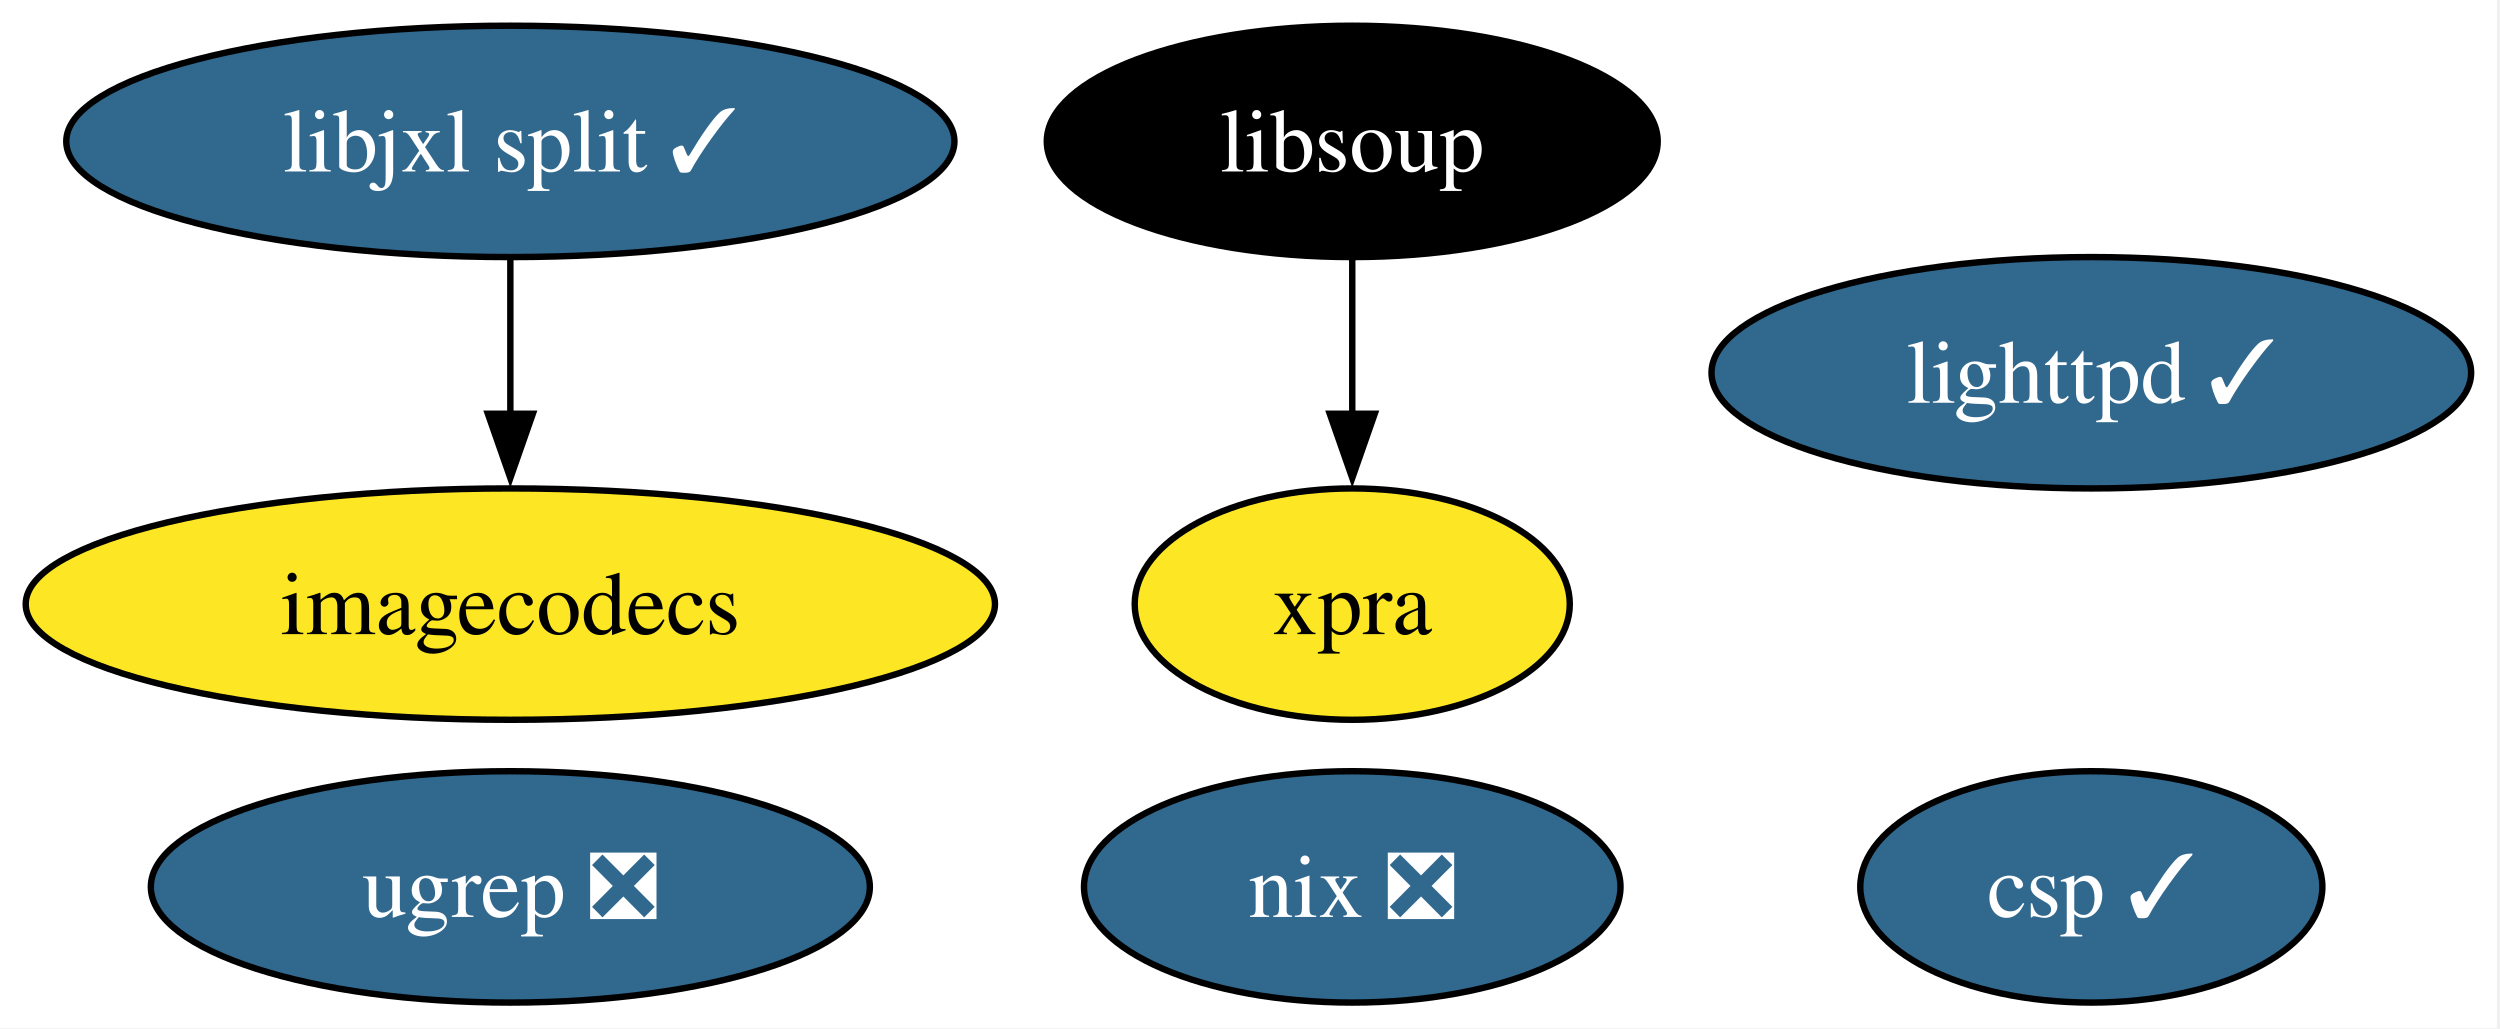
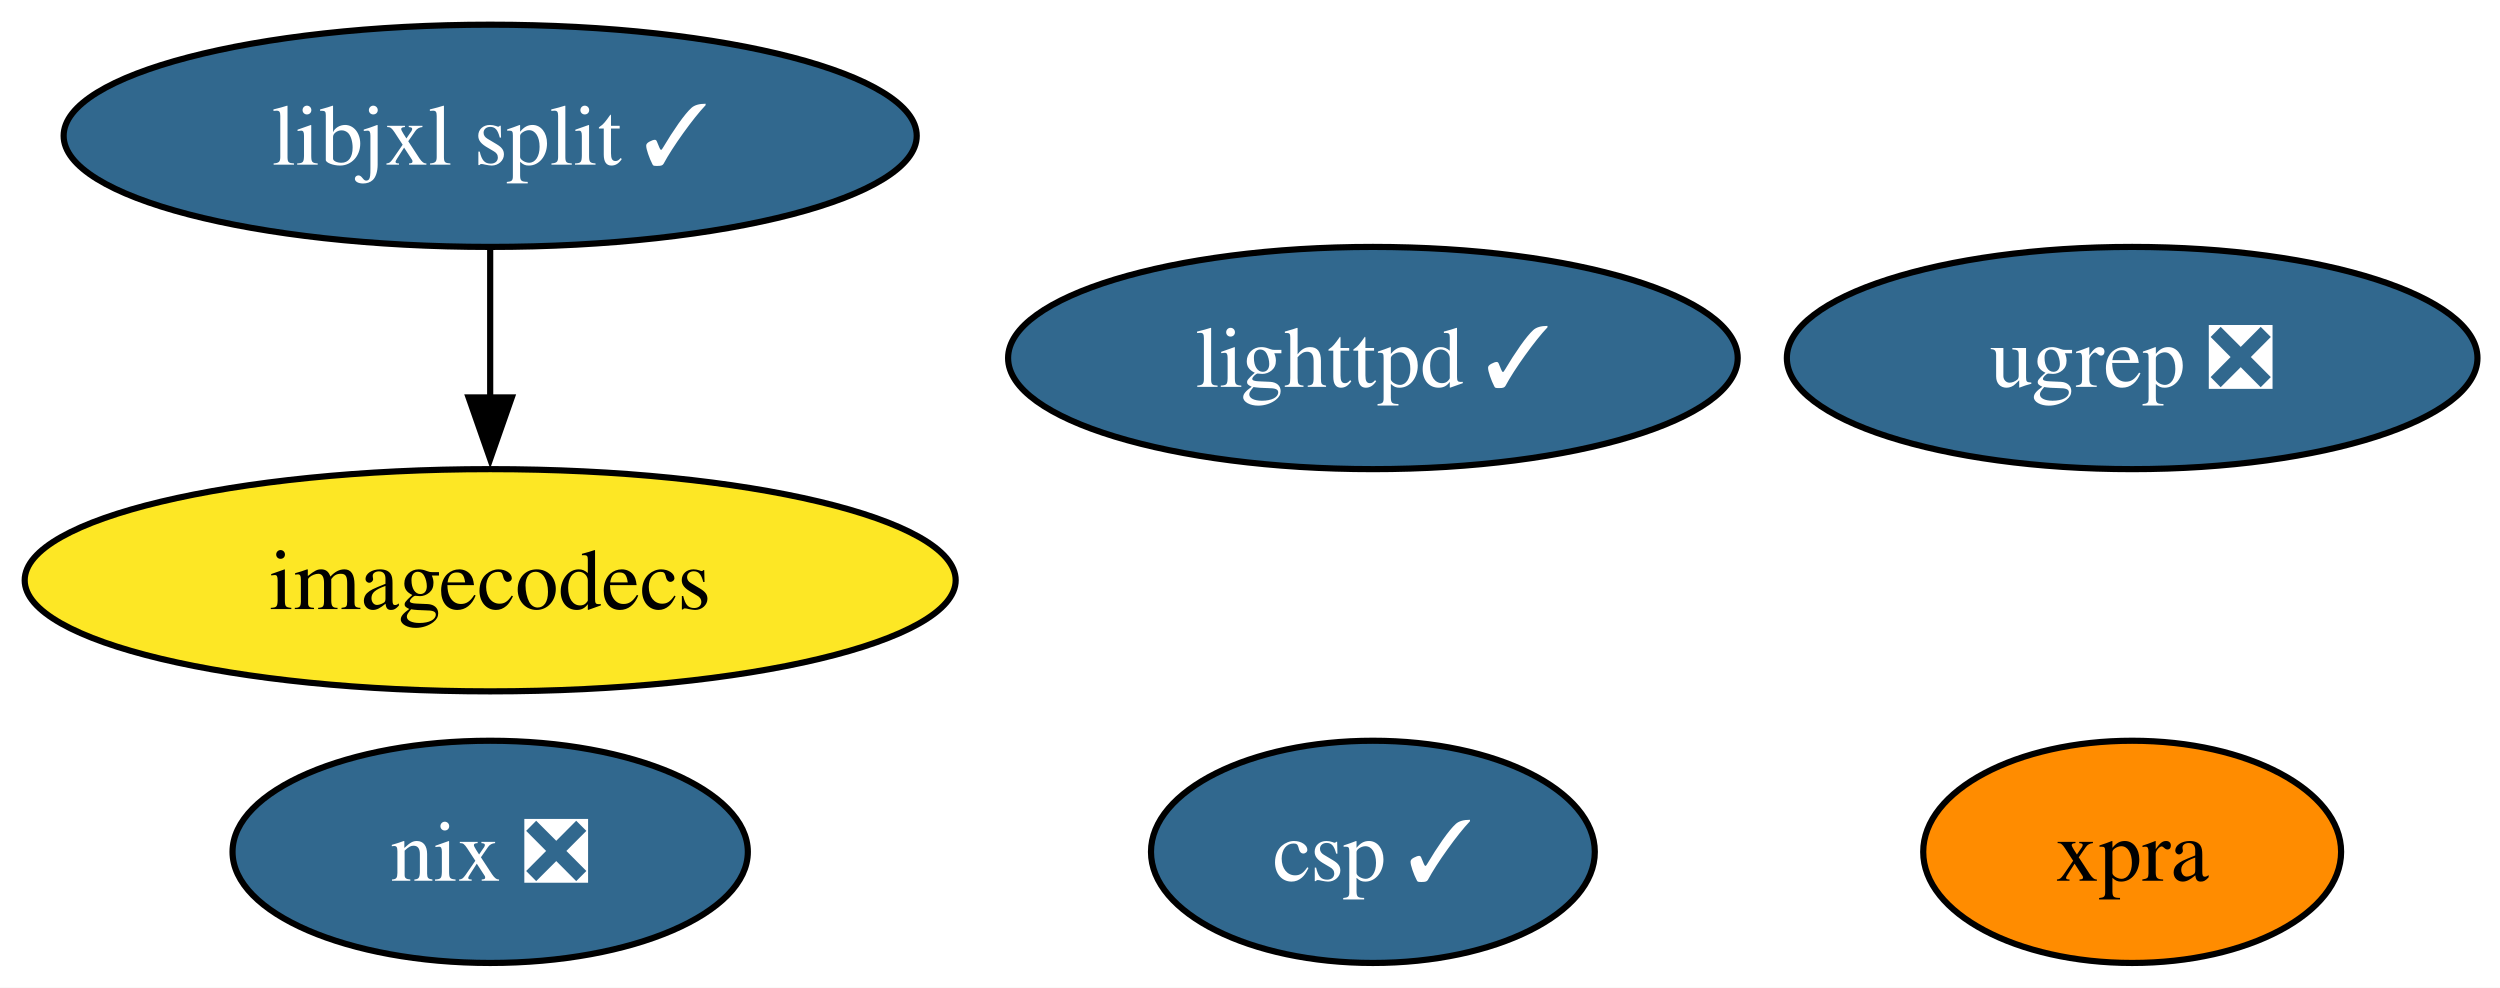
- <svg xmlns="http://www.w3.org/2000/svg" xmlns:xlink="http://www.w3.org/1999/xlink" width="389pt" height="160pt" viewBox="0.00 0.00 389.00 160.00">
+ <svg xmlns="http://www.w3.org/2000/svg" xmlns:xlink="http://www.w3.org/1999/xlink" width="405pt" height="160pt" viewBox="0.00 0.00 405.00 160.00">
  <g id="graph0" class="graph" transform="scale(1 1) rotate(0) translate(4 156)">
-     <polygon fill="white" stroke="none" points="-4,4 -4,-156 384.51,-156 384.51,4 -4,4" />
+     <polygon fill="white" stroke="none" points="-4,4 -4,-156 401.35,-156 401.35,4 -4,4" />
    <g id="node1" class="node">
      <g id="a_node1">
        <a xlink:href="https://github.com/conda-forge/lighttpd-feedstock/pull/46" xlink:title="lighttpd ✓">
-           <ellipse fill="#31688e" stroke="black" cx="321.41" cy="-98" rx="59.1" ry="18" />
-           <text xml:space="preserve" text-anchor="middle" x="321.41" y="-93.33" font-family="Times,serif" font-size="14.00" fill="white">lighttpd ✓</text>
+           <ellipse fill="#31688e" stroke="black" cx="218.41" cy="-98" rx="59.1" ry="18" />
+           <text xml:space="preserve" text-anchor="middle" x="218.41" y="-93.33" font-family="Times,serif" font-size="14.00" fill="white">lighttpd ✓</text>
        </a>
      </g>
    </g>
    <g id="node2" class="node">
      <g id="a_node2">
        <a xlink:href="https://github.com/conda-forge/nix-feedstock/pull/31" xlink:title="nix ❎">
-           <ellipse fill="#31688e" stroke="black" cx="206.41" cy="-18" rx="41.74" ry="18" />
-           <text xml:space="preserve" text-anchor="middle" x="206.41" y="-13.32" font-family="Times,serif" font-size="14.00" fill="white">nix ❎</text>
+           <ellipse fill="#31688e" stroke="black" cx="75.41" cy="-18" rx="41.74" ry="18" />
+           <text xml:space="preserve" text-anchor="middle" x="75.41" y="-13.32" font-family="Times,serif" font-size="14.00" fill="white">nix ❎</text>
        </a>
      </g>
    </g>
    <g id="node3" class="node">
      <g id="a_node3">
        <a xlink:href="https://github.com/conda-forge/imagecodecs-feedstock" xlink:title="imagecodecs">
          <ellipse fill="#fde725" stroke="black" cx="75.41" cy="-62" rx="75.41" ry="18" />
          <text xml:space="preserve" text-anchor="middle" x="75.41" y="-57.33" font-family="Times,serif" font-size="14.00">imagecodecs</text>
        </a>
      </g>
    </g>
    <g id="node4" class="node">
      <g id="a_node4">
-         <a xlink:href="https://github.com/conda-forge/libsoup-feedstock" xlink:title="libsoup">
-           <ellipse fill="#000000" stroke="black" cx="206.41" cy="-134" rx="47.53" ry="18" />
-           <text xml:space="preserve" text-anchor="middle" x="206.41" y="-129.32" font-family="Times,serif" font-size="14.00" fill="white">libsoup</text>
+         <a xlink:href="https://github.com/conda-forge/xpra-feedstock" xlink:title="xpra">
+           <ellipse fill="#ff8c00" stroke="black" cx="341.41" cy="-18" rx="33.85" ry="18" />
+           <text xml:space="preserve" text-anchor="middle" x="341.41" y="-13.32" font-family="Times,serif" font-size="14.00">xpra</text>
        </a>
      </g>
    </g>
    <g id="node5" class="node">
      <g id="a_node5">
-         <a xlink:href="https://github.com/conda-forge/xpra-feedstock" xlink:title="xpra">
-           <ellipse fill="#fde725" stroke="black" cx="206.41" cy="-62" rx="33.85" ry="18" />
-           <text xml:space="preserve" text-anchor="middle" x="206.41" y="-57.33" font-family="Times,serif" font-size="14.00">xpra</text>
-         </a>
-       </g>
-     </g>
-     <g id="edge1" class="edge">
-       <path fill="none" stroke="black" d="M206.41,-115.7C206.41,-108.41 206.41,-99.73 206.41,-91.54" />
-       <polygon fill="black" stroke="black" points="209.91,-91.62 206.41,-81.62 202.91,-91.62 209.91,-91.62" />
-     </g>
-     <g id="node6" class="node">
-       <g id="a_node6">
        <a xlink:href="https://github.com/conda-forge/libjxl-split-feedstock/pull/39" xlink:title="libjxl split ✓">
          <ellipse fill="#31688e" stroke="black" cx="75.41" cy="-134" rx="69.1" ry="18" />
          <text xml:space="preserve" text-anchor="middle" x="75.41" y="-129.32" font-family="Times,serif" font-size="14.00" fill="white">libjxl split ✓</text>
        </a>
      </g>
    </g>
-     <g id="edge2" class="edge">
+     <g id="edge1" class="edge">
      <path fill="none" stroke="black" d="M75.41,-115.7C75.41,-108.41 75.41,-99.73 75.41,-91.54" />
      <polygon fill="black" stroke="black" points="78.91,-91.62 75.41,-81.62 71.91,-91.62 78.91,-91.62" />
    </g>
-     <g id="node7" class="node">
-       <g id="a_node7">
+     <g id="node6" class="node">
+       <g id="a_node6">
        <a xlink:href="https://github.com/conda-forge/csp-feedstock/pull/85" xlink:title="csp ✓">
-           <ellipse fill="#31688e" stroke="black" cx="321.41" cy="-18" rx="35.95" ry="18" />
-           <text xml:space="preserve" text-anchor="middle" x="321.41" y="-13.32" font-family="Times,serif" font-size="14.00" fill="white">csp ✓</text>
+           <ellipse fill="#31688e" stroke="black" cx="218.41" cy="-18" rx="35.95" ry="18" />
+           <text xml:space="preserve" text-anchor="middle" x="218.41" y="-13.32" font-family="Times,serif" font-size="14.00" fill="white">csp ✓</text>
        </a>
      </g>
    </g>
-     <g id="node8" class="node">
-       <g id="a_node8">
+     <g id="node7" class="node">
+       <g id="a_node7">
        <a xlink:href="https://github.com/conda-forge/ugrep-feedstock/pull/16" xlink:title="ugrep ❎">
-           <ellipse fill="#31688e" stroke="black" cx="75.41" cy="-18" rx="55.94" ry="18" />
-           <text xml:space="preserve" text-anchor="middle" x="75.41" y="-13.32" font-family="Times,serif" font-size="14.00" fill="white">ugrep ❎</text>
+           <ellipse fill="#31688e" stroke="black" cx="341.41" cy="-98" rx="55.94" ry="18" />
+           <text xml:space="preserve" text-anchor="middle" x="341.41" y="-93.33" font-family="Times,serif" font-size="14.00" fill="white">ugrep ❎</text>
        </a>
      </g>
    </g>
  </g>
</svg>
